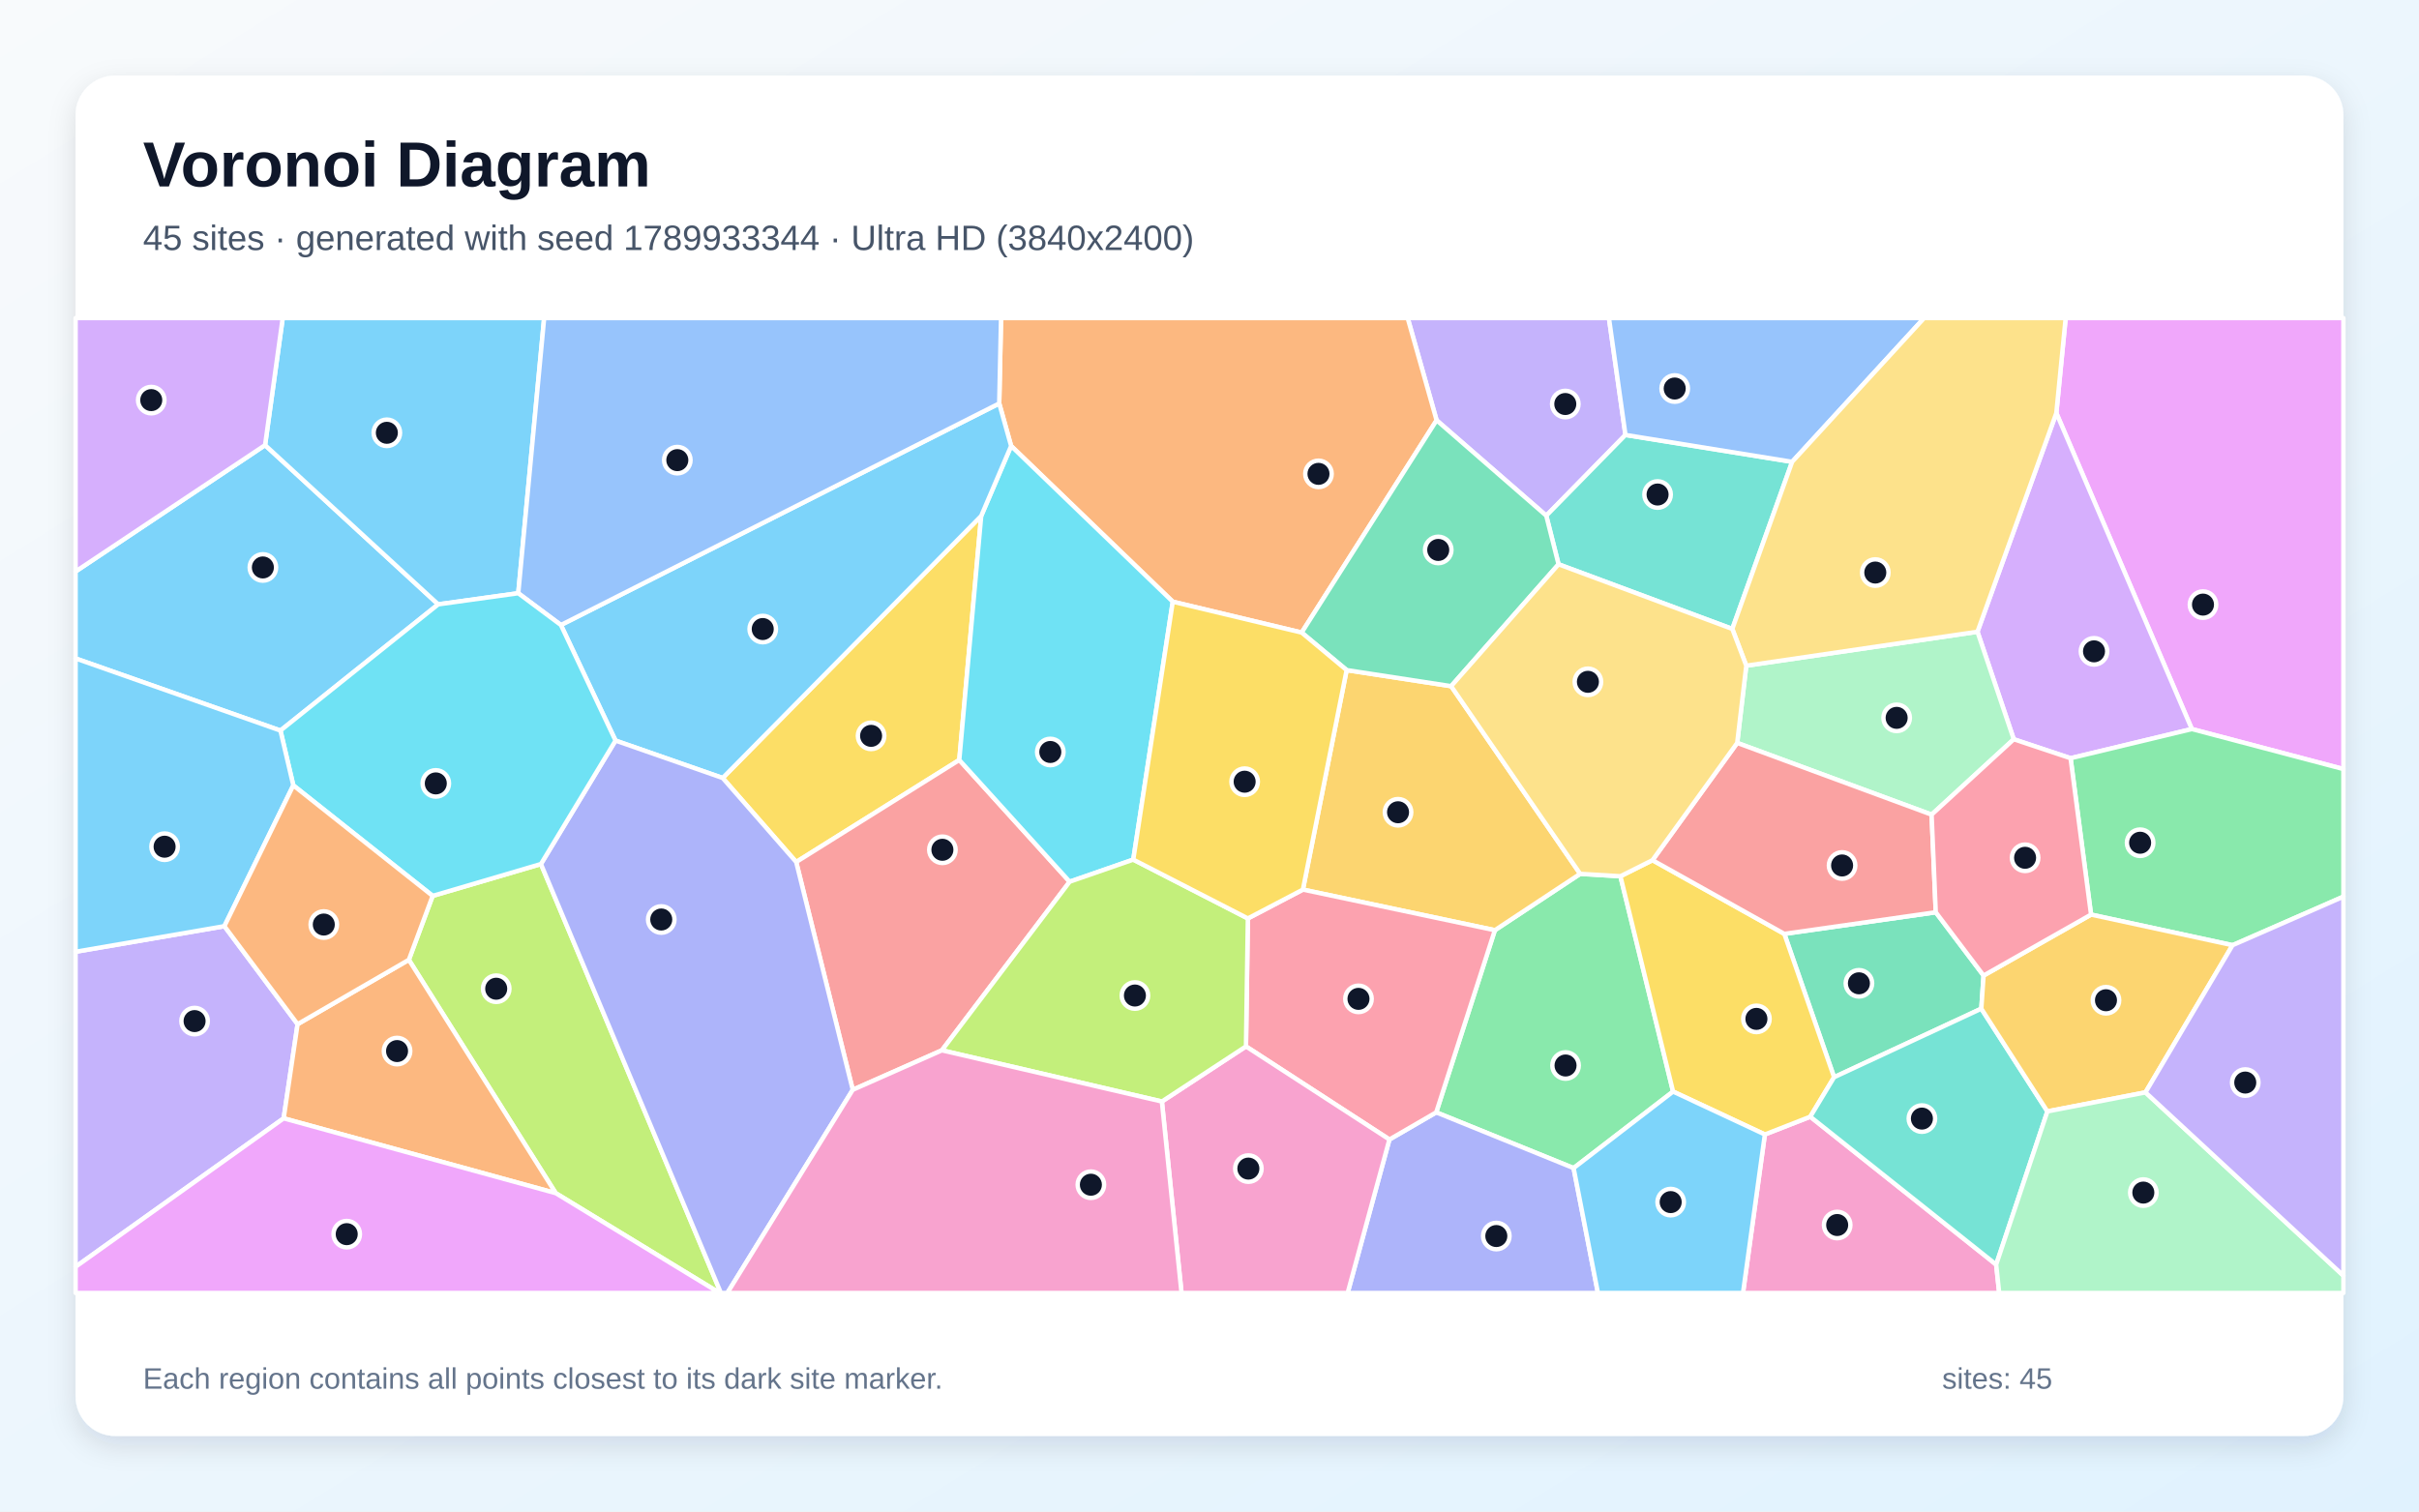
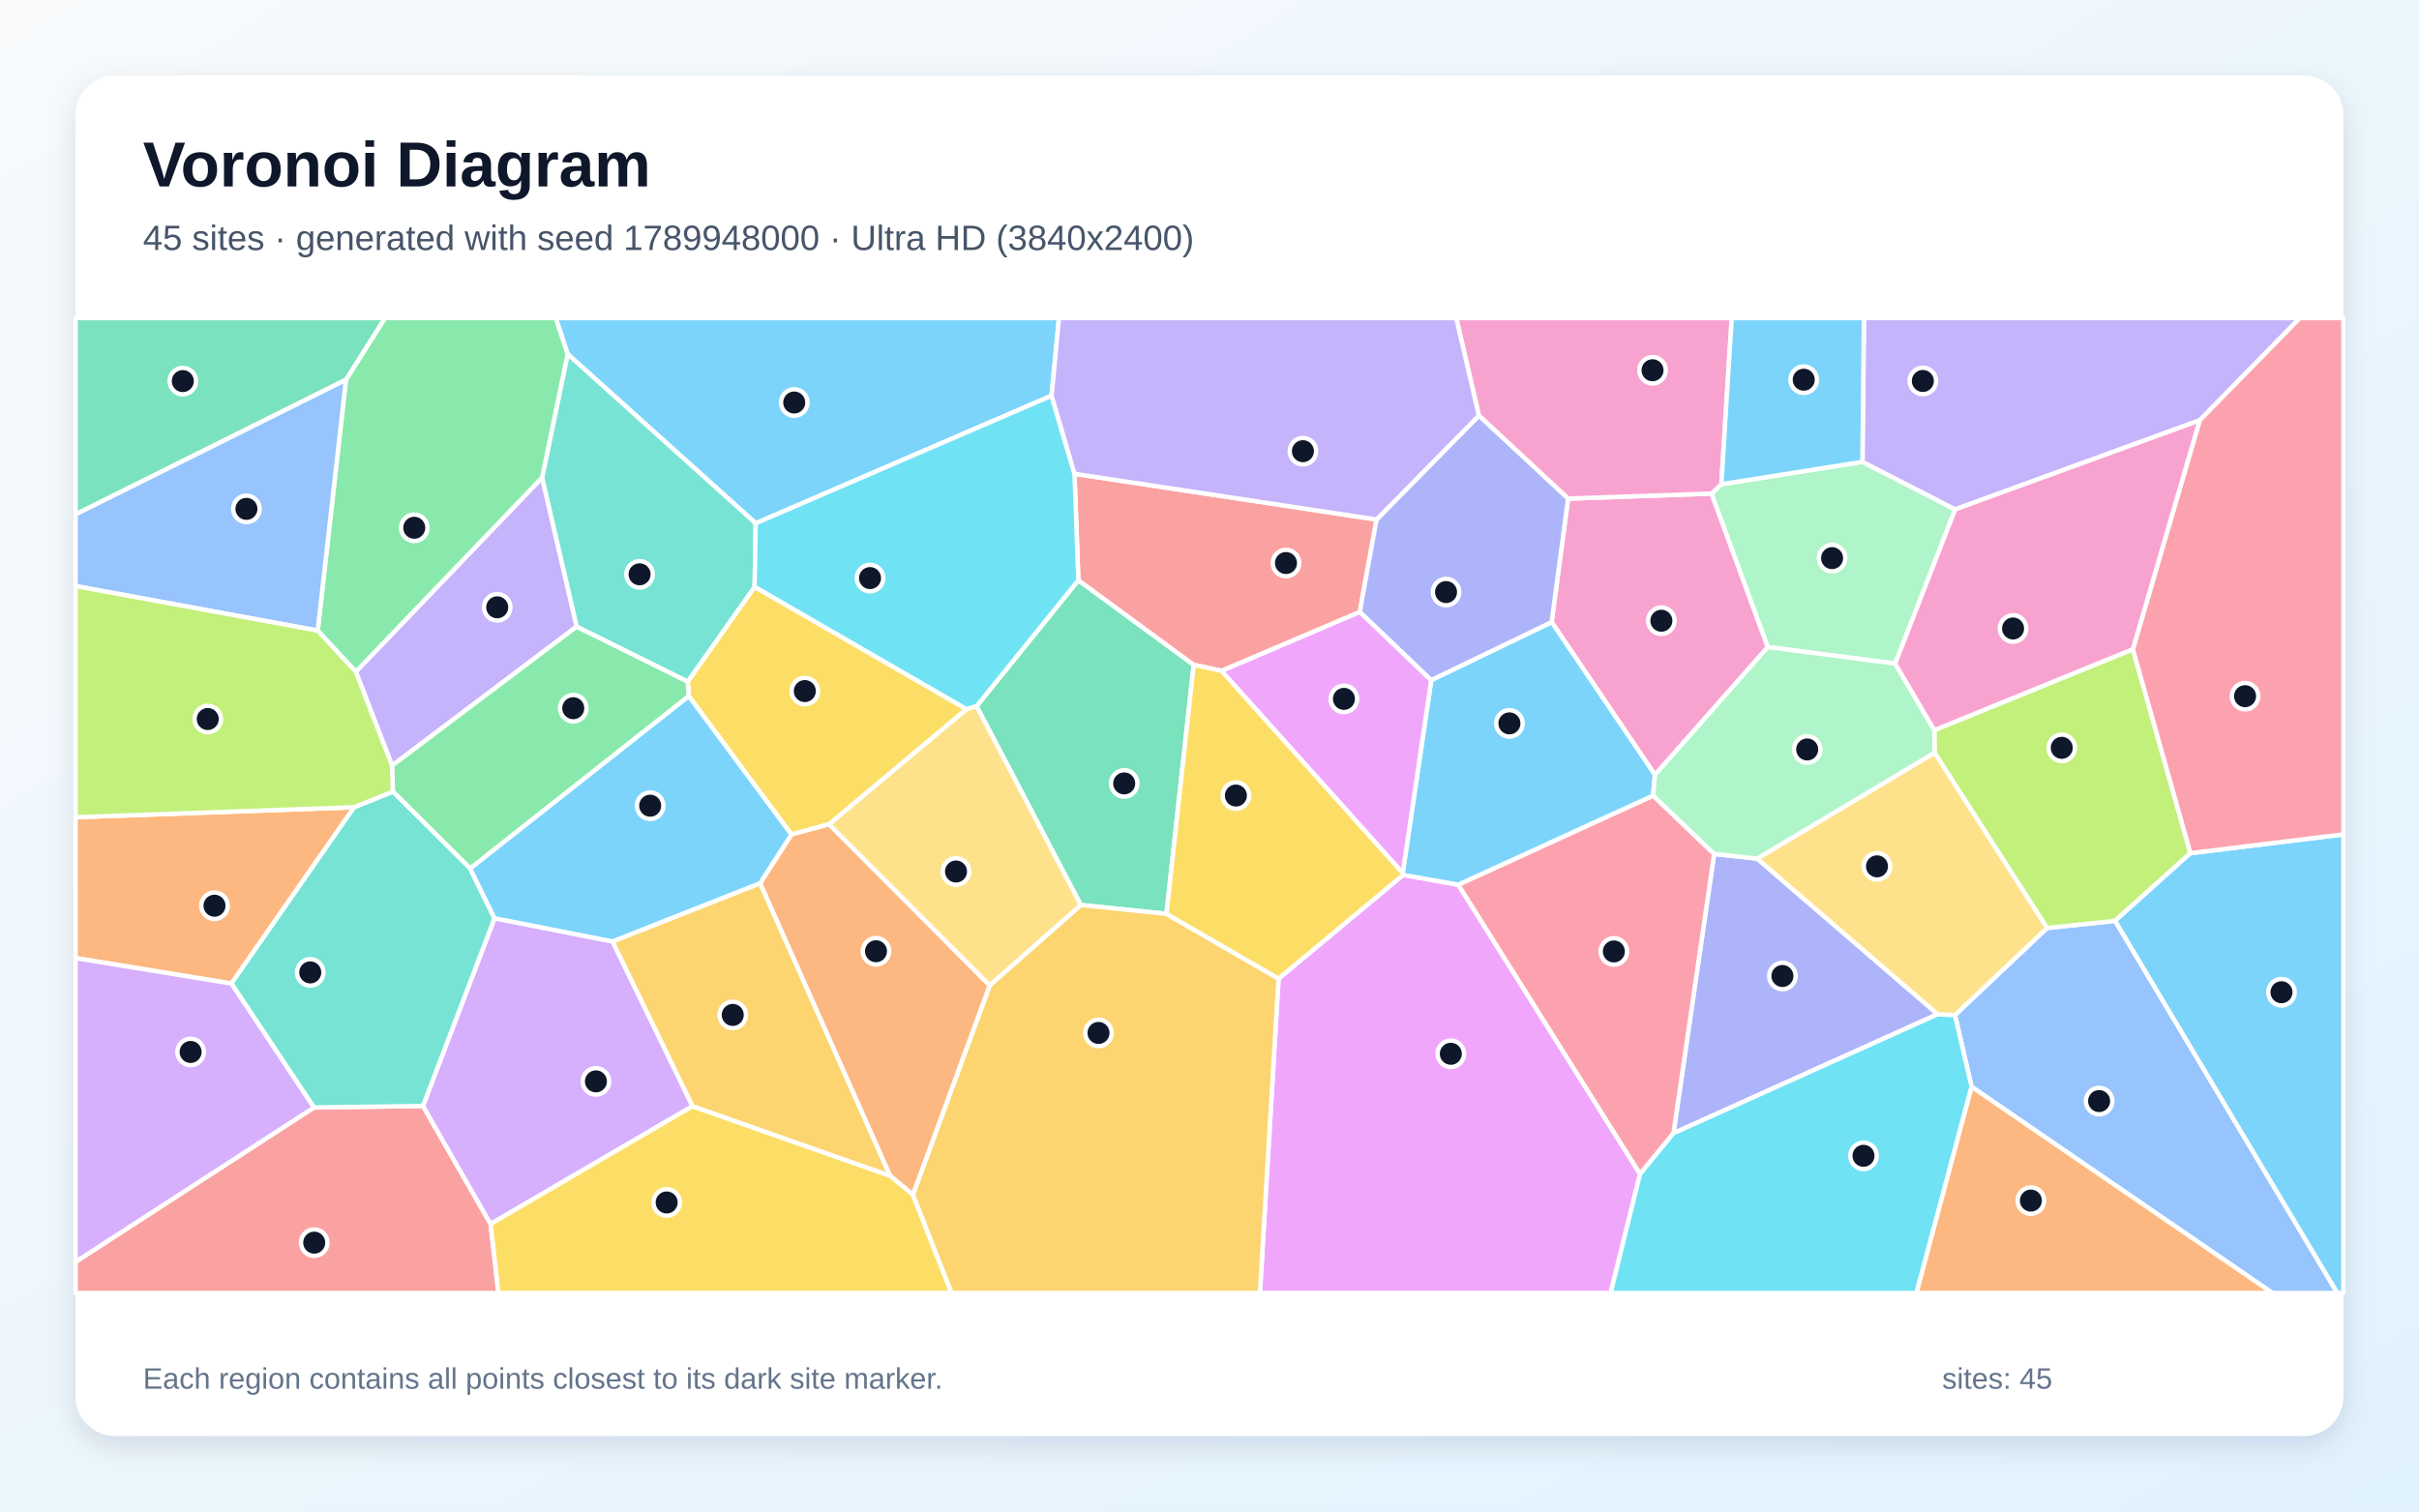
<svg xmlns="http://www.w3.org/2000/svg" width="3840" height="2400" viewBox="0 0 3840 2400" role="img" aria-labelledby="title description">
  <defs>
    <linearGradient id="background" x1="0" y1="0" x2="1" y2="1">
      <stop stop-color="#F8FAFC" />
      <stop offset="1" stop-color="#E0F2FE" />
    </linearGradient>
    <filter id="shadow" x="-5%" y="-5%" width="110%" height="110%">
      <feDropShadow dx="0" dy="15" stdDeviation="22" flood-color="#0F172A" flood-opacity=".12" />
    </filter>
  </defs>
  <rect width="3840" height="2400" fill="url(#background)" />
  <rect x="120" y="120" width="3600" height="2160" rx="63" fill="#FFFFFF" filter="url(#shadow)" />
  <g font-family="Arial, sans-serif">
    <text x="227" y="296" font-size="101" font-weight="700" fill="#0F172A">Voronoi Diagram</text>
-     <text x="227" y="397" font-size="56" fill="#475569">45 sites · generated with seed 1789933344 · Ultra HD (3840x2400)</text>
+     <text x="227" y="397" font-size="56" fill="#475569">45 sites · generated with seed 1789948000 · Ultra HD (3840x2400)</text>
  </g>
  <g stroke="#FFFFFF" stroke-width="7" stroke-linejoin="round">
-     <polygon points="420.8,706.8 695.6,959.6 445.2,1160.0 120.0,1045.5 120.0,907.4" fill="#38BDF8" fill-opacity="0.65" />
-     <polygon points="2580.3,690.6 2454.6,818.8 2280.5,667.3 2234.6,505.0 2554.1,505.0" fill="#A78BFA" fill-opacity="0.65" />
-     <polygon points="2801.6,1801.3 2873.7,1773.1 3168.8,2007.9 3173.6,2053.0 2766.9,2053.0" fill="#F472B6" fill-opacity="0.65" />
-     <polygon points="2066.3,1004.4 1861.7,955.4 1605.1,708.1 1586.2,640.6 1589.1,505.0 2234.6,505.0 2280.5,667.3" fill="#FB923C" fill-opacity="0.65" />
-     <polygon points="1147.2,1235.3 1557.6,819.2 1522.8,1206.7 1263.9,1368.7" fill="#FACC15" fill-opacity="0.65" />
-     <polygon points="2498.0,1854.7 2279.9,1766.2 2373.0,1477.0 2508.4,1387.5 2572.3,1391.3 2655.9,1733.2" fill="#4ADE80" fill-opacity="0.65" />
-     <polygon points="2749.9,998.6 2474.1,896.0 2454.6,818.8 2580.3,690.6 2844.9,733.3" fill="#2DD4BF" fill-opacity="0.65" />
-     <polygon points="2844.9,733.3 2580.3,690.6 2554.1,505.0 3054.4,505.0" fill="#60A5FA" fill-opacity="0.65" />
-     <polygon points="3479.4,1157.6 3264.3,655.8 3279.1,505.0 3720.0,505.0 3720.0,1221.1" fill="#E879F9" fill-opacity="0.65" />
-     <polygon points="3072.9,1448.5 3148.8,1549.0 3145.2,1601.6 2911.5,1710.4 2832.5,1482.8" fill="#34D399" fill-opacity="0.65" />
-     <polygon points="1495.2,1667.7 1353.7,1730.4 1263.9,1368.7 1522.8,1206.7 1698.0,1400.0" fill="#F87171" fill-opacity="0.65" />
-     <polygon points="2205.6,1809.3 2279.9,1766.2 2498.0,1854.7 2536.6,2053.0 2139.3,2053.0" fill="#818CF8" fill-opacity="0.65" />
-     <polygon points="2137.7,1064.0 2303.6,1089.5 2508.4,1387.5 2373.0,1477.0 2068.3,1412.5" fill="#FBBF24" fill-opacity="0.65" />
-     <polygon points="882.2,1894.5 649.0,1524.0 686.8,1422.5 858.7,1371.9 1144.4,2053.0 1142.4,2053.0" fill="#A3E635" fill-opacity="0.65" />
-     <polygon points="3286.9,1203.9 3196.7,1173.8 3139.1,1003.1 3264.3,655.8 3479.4,1157.6" fill="#C084FC" fill-opacity="0.65" />
-     <polygon points="1977.9,1661.5 1980.9,1458.3 2068.3,1412.5 2373.0,1477.0 2279.9,1766.2 2205.6,1809.3" fill="#FB7185" fill-opacity="0.65" />
-     <polygon points="1799.0,1364.9 1698.0,1400.0 1522.8,1206.7 1557.6,819.2 1605.1,708.1 1861.7,955.4" fill="#22D3EE" fill-opacity="0.65" />
-     <polygon points="2772.1,1057.0 3139.1,1003.1 3196.7,1173.8 3066.3,1293.5 2757.7,1179.6" fill="#86EFAC" fill-opacity="0.65" />
-     <polygon points="3264.3,655.8 3139.1,1003.1 2772.1,1057.0 2749.9,998.6 2844.9,733.3 3054.4,505.0 3279.1,505.0" fill="#FCD34D" fill-opacity="0.65" />
-     <polygon points="822.7,941.9 695.6,959.6 420.8,706.8 448.8,505.0 863.8,505.0" fill="#38BDF8" fill-opacity="0.65" />
-     <polygon points="1557.6,819.2 1147.2,1235.3 977.1,1175.9 890.4,992.4 1586.2,640.6 1605.1,708.1" fill="#38BDF8" fill-opacity="0.65" />
-     <polygon points="120.0,2011.4 120.0,1511.2 356.2,1470.6 472.4,1626.2 450.3,1775.7" fill="#A78BFA" fill-opacity="0.65" />
-     <polygon points="1844.4,1749.0 1977.9,1661.5 2205.6,1809.3 2139.3,2053.0 1875.6,2053.0" fill="#F472B6" fill-opacity="0.65" />
-     <polygon points="450.3,1775.7 472.4,1626.2 649.0,1524.0 882.2,1894.5" fill="#FB923C" fill-opacity="0.65" />
-     <polygon points="2655.9,1733.2 2572.3,1391.3 2623.2,1365.8 2832.5,1482.8 2911.5,1710.4 2873.7,1773.1 2801.6,1801.3" fill="#FACC15" fill-opacity="0.65" />
-     <polygon points="3544.0,1500.8 3319.4,1452.2 3286.9,1203.9 3479.4,1157.6 3720.0,1221.1 3720.0,1423.7" fill="#4ADE80" fill-opacity="0.65" />
-     <polygon points="3168.8,2007.9 2873.7,1773.1 2911.5,1710.4 3145.2,1601.6 3250.1,1764.7" fill="#2DD4BF" fill-opacity="0.65" />
-     <polygon points="890.4,992.4 822.7,941.9 863.8,505.0 1589.1,505.0 1586.2,640.6" fill="#60A5FA" fill-opacity="0.65" />
-     <polygon points="120.0,2011.4 450.3,1775.7 882.2,1894.5 1142.4,2053.0 120.0,2053.0" fill="#E879F9" fill-opacity="0.65" />
-     <polygon points="2474.1,896.0 2303.6,1089.5 2137.7,1064.0 2066.3,1004.4 2280.5,667.3 2454.6,818.8" fill="#34D399" fill-opacity="0.65" />
-     <polygon points="2757.7,1179.6 3066.3,1293.5 3072.9,1448.5 2832.5,1482.8 2623.2,1365.8" fill="#F87171" fill-opacity="0.65" />
-     <polygon points="858.7,1371.9 977.1,1175.9 1147.2,1235.3 1263.9,1368.7 1353.7,1730.4 1154.6,2053.0 1144.4,2053.0" fill="#818CF8" fill-opacity="0.65" />
-     <polygon points="3405.8,1734.5 3250.1,1764.7 3145.2,1601.6 3148.8,1549.0 3319.4,1452.2 3544.0,1500.8" fill="#FBBF24" fill-opacity="0.65" />
-     <polygon points="1495.2,1667.7 1698.0,1400.0 1799.0,1364.9 1980.9,1458.3 1977.9,1661.5 1844.4,1749.0" fill="#A3E635" fill-opacity="0.65" />
-     <polygon points="420.8,706.8 120.0,907.4 120.0,505.0 448.8,505.0" fill="#C084FC" fill-opacity="0.65" />
-     <polygon points="3319.4,1452.2 3148.8,1549.0 3072.9,1448.5 3066.3,1293.5 3196.7,1173.8 3286.9,1203.9" fill="#FB7185" fill-opacity="0.65" />
-     <polygon points="890.4,992.4 977.1,1175.9 858.7,1371.9 686.8,1422.5 465.6,1247.0 445.2,1160.0 695.6,959.6 822.7,941.9" fill="#22D3EE" fill-opacity="0.65" />
-     <polygon points="3168.8,2007.9 3250.1,1764.7 3405.8,1734.5 3720.0,2025.5 3720.0,2053.0 3173.6,2053.0" fill="#86EFAC" fill-opacity="0.65" />
-     <polygon points="2772.1,1057.0 2757.7,1179.6 2623.2,1365.8 2572.3,1391.3 2508.4,1387.5 2303.6,1089.5 2474.1,896.0 2749.9,998.6" fill="#FCD34D" fill-opacity="0.65" />
-     <polygon points="2498.0,1854.7 2655.9,1733.2 2801.6,1801.3 2766.9,2053.0 2536.6,2053.0" fill="#38BDF8" fill-opacity="0.65" />
-     <polygon points="465.6,1247.0 356.2,1470.6 120.0,1511.2 120.0,1045.5 445.2,1160.0" fill="#38BDF8" fill-opacity="0.65" />
-     <polygon points="3405.8,1734.5 3544.0,1500.8 3720.0,1423.7 3720.0,2025.5" fill="#A78BFA" fill-opacity="0.65" />
-     <polygon points="1353.7,1730.4 1495.2,1667.7 1844.4,1749.0 1875.6,2053.0 1154.6,2053.0" fill="#F472B6" fill-opacity="0.65" />
-     <polygon points="472.4,1626.2 356.2,1470.6 465.6,1247.0 686.8,1422.5 649.0,1524.0" fill="#FB923C" fill-opacity="0.65" />
-     <polygon points="2137.7,1064.0 2068.3,1412.5 1980.9,1458.3 1799.0,1364.9 1861.7,955.4 2066.3,1004.4" fill="#FACC15" fill-opacity="0.65" />
+     <polygon points="1669.3,628.3 1199.6,830.9 901.1,562.2 882.2,505.0 1681.1,505.0" fill="#38BDF8" fill-opacity="0.65" />
+     <polygon points="564.8,1066.6 860.6,758.2 915.5,994.9 622.4,1215.7" fill="#A78BFA" fill-opacity="0.65" />
+     <polygon points="2489.2,791.7 2717.0,783.7 2806.3,1027.4 2627.1,1230.4 2463.1,987.8" fill="#F472B6" fill-opacity="0.65" />
+     <polygon points="562.2,1281.7 367.3,1561.7 120.0,1521.3 120.0,1297.6" fill="#FB923C" fill-opacity="0.65" />
+     <polygon points="1316.2,1308.8 1256.3,1325.1 1093.4,1105.4 1091.7,1082.1 1197.9,931.7 1534.4,1126.0" fill="#FACC15" fill-opacity="0.65" />
+     <polygon points="746.4,1379.1 623.6,1256.9 622.4,1215.7 915.5,994.9 1091.7,1082.1 1093.4,1105.4" fill="#4ADE80" fill-opacity="0.65" />
+     <polygon points="1197.9,931.7 1091.7,1082.1 915.5,994.9 860.6,758.2 901.1,562.2 1199.6,830.9" fill="#2DD4BF" fill-opacity="0.65" />
+     <polygon points="3129.8,1725.7 3103.4,1611.7 3249.5,1473.5 3357.6,1462.1 3710.4,2053.0 3607.3,2053.0" fill="#60A5FA" fill-opacity="0.65" />
+     <polygon points="2029.6,1553.9 2227.4,1389.2 2314.9,1404.7 2603.5,1864.1 2556.8,2053.0 2000.0,2053.0" fill="#E879F9" fill-opacity="0.65" />
+     <polygon points="1851.7,1451.0 1715.7,1437.0 1550.2,1121.3 1711.8,921.3 1894.9,1055.6" fill="#34D399" fill-opacity="0.65" />
+     <polygon points="120.0,2003.5 498.3,1758.5 671.4,1756.0 778.8,1943.5 791.3,2053.0 120.0,2053.0" fill="#F87171" fill-opacity="0.65" />
+     <polygon points="2789.4,1363.3 3075.9,1610.4 2656.5,1799.4 2721.1,1355.8" fill="#818CF8" fill-opacity="0.65" />
+     <polygon points="1449.1,1897.1 1571.1,1564.5 1715.7,1437.0 1851.7,1451.0 2029.6,1553.9 2000.0,2053.0 1510.3,2053.0" fill="#FBBF24" fill-opacity="0.65" />
+     <polygon points="3385.8,1030.8 3477.1,1354.7 3357.6,1462.1 3249.5,1473.5 3070.9,1195.2 3070.6,1159.4" fill="#A3E635" fill-opacity="0.65" />
+     <polygon points="972.4,1494.8 1099.4,1756.4 778.8,1943.5 671.4,1756.0 785.0,1458.0" fill="#C084FC" fill-opacity="0.65" />
+     <polygon points="2721.1,1355.8 2656.5,1799.4 2603.5,1864.1 2314.9,1404.7 2624.2,1263.2" fill="#FB7185" fill-opacity="0.65" />
+     <polygon points="2603.5,1864.1 2656.5,1799.4 3075.9,1610.4 3103.4,1611.7 3129.8,1725.7 3042.3,2053.0 2556.8,2053.0" fill="#22D3EE" fill-opacity="0.65" />
+     <polygon points="2732.5,768.9 2956.5,733.3 3103.7,808.8 3008.5,1053.7 2806.3,1027.4 2717.0,783.7" fill="#86EFAC" fill-opacity="0.65" />
+     <polygon points="3075.9,1610.4 2789.4,1363.3 3070.9,1195.2 3249.5,1473.5 3103.4,1611.7" fill="#FCD34D" fill-opacity="0.65" />
+     <polygon points="2624.2,1263.2 2314.9,1404.7 2227.4,1389.2 2226.7,1386.3 2272.0,1079.9 2463.1,987.8 2627.1,1230.4" fill="#38BDF8" fill-opacity="0.65" />
+     <polygon points="3357.6,1462.1 3477.1,1354.7 3720.0,1324.8 3720.0,2053.0 3710.4,2053.0" fill="#38BDF8" fill-opacity="0.65" />
+     <polygon points="3491.9,667.4 3103.7,808.8 2956.5,733.3 2958.9,505.0 3650.9,505.0" fill="#A78BFA" fill-opacity="0.65" />
+     <polygon points="2732.5,768.9 2717.0,783.7 2489.2,791.7 2347.6,659.9 2311.7,505.0 2749.0,505.0" fill="#F472B6" fill-opacity="0.65" />
+     <polygon points="1412.8,1866.8 1206.5,1402.4 1256.3,1325.1 1316.2,1308.8 1571.1,1564.5 1449.1,1897.1" fill="#FB923C" fill-opacity="0.65" />
+     <polygon points="778.8,1943.5 1099.4,1756.4 1412.8,1866.8 1449.1,1897.1 1510.3,2053.0 791.3,2053.0" fill="#FACC15" fill-opacity="0.65" />
+     <polygon points="860.6,758.2 564.8,1066.6 504.3,1001.3 549.2,602.7 611.1,505.0 882.2,505.0 901.1,562.2" fill="#4ADE80" fill-opacity="0.65" />
+     <polygon points="785.0,1458.0 671.4,1756.0 498.3,1758.5 367.3,1561.7 562.2,1281.7 623.6,1256.9 746.4,1379.1" fill="#2DD4BF" fill-opacity="0.65" />
+     <polygon points="549.2,602.7 504.3,1001.3 120.0,930.6 120.0,816.5" fill="#60A5FA" fill-opacity="0.65" />
+     <polygon points="1938.9,1065.1 2158.6,971.5 2272.0,1079.9 2226.7,1386.3" fill="#E879F9" fill-opacity="0.65" />
+     <polygon points="549.2,602.7 120.0,816.5 120.0,505.0 611.1,505.0" fill="#34D399" fill-opacity="0.65" />
+     <polygon points="2185.2,824.9 2158.6,971.5 1938.9,1065.1 1894.9,1055.6 1711.8,921.3 1705.7,752.3" fill="#F87171" fill-opacity="0.65" />
+     <polygon points="2272.0,1079.9 2158.6,971.5 2185.2,824.9 2347.6,659.9 2489.2,791.7 2463.1,987.8" fill="#818CF8" fill-opacity="0.65" />
+     <polygon points="1099.4,1756.4 972.4,1494.8 1206.5,1402.4 1412.8,1866.8" fill="#FBBF24" fill-opacity="0.65" />
+     <polygon points="623.6,1256.9 562.2,1281.7 120.0,1297.6 120.0,930.6 504.3,1001.3 564.8,1066.6 622.4,1215.7" fill="#A3E635" fill-opacity="0.65" />
+     <polygon points="498.3,1758.5 120.0,2003.5 120.0,1521.3 367.3,1561.7" fill="#C084FC" fill-opacity="0.65" />
+     <polygon points="3477.1,1354.7 3385.8,1030.8 3491.9,667.4 3650.9,505.0 3720.0,505.0 3720.0,1324.8" fill="#FB7185" fill-opacity="0.65" />
+     <polygon points="1705.7,752.3 1711.8,921.3 1550.2,1121.3 1534.4,1126.0 1197.9,931.7 1199.6,830.9 1669.3,628.3" fill="#22D3EE" fill-opacity="0.65" />
+     <polygon points="3008.5,1053.7 3070.6,1159.4 3070.9,1195.2 2789.4,1363.3 2721.1,1355.8 2624.2,1263.2 2627.1,1230.4 2806.3,1027.4" fill="#86EFAC" fill-opacity="0.65" />
+     <polygon points="1571.1,1564.5 1316.2,1308.8 1534.4,1126.0 1550.2,1121.3 1715.7,1437.0" fill="#FCD34D" fill-opacity="0.65" />
+     <polygon points="1206.5,1402.4 972.4,1494.8 785.0,1458.0 746.4,1379.1 1093.4,1105.4 1256.3,1325.1" fill="#38BDF8" fill-opacity="0.65" />
+     <polygon points="2956.5,733.3 2732.5,768.9 2749.0,505.0 2958.9,505.0" fill="#38BDF8" fill-opacity="0.65" />
+     <polygon points="2185.2,824.9 1705.7,752.3 1669.3,628.3 1681.1,505.0 2311.7,505.0 2347.6,659.9" fill="#A78BFA" fill-opacity="0.65" />
+     <polygon points="3385.8,1030.8 3070.6,1159.4 3008.5,1053.7 3103.7,808.8 3491.9,667.4" fill="#F472B6" fill-opacity="0.65" />
+     <polygon points="3129.8,1725.7 3607.3,2053.0 3042.3,2053.0" fill="#FB923C" fill-opacity="0.65" />
+     <polygon points="1851.7,1451.0 1894.9,1055.6 1938.9,1065.1 2226.7,1386.3 2227.4,1389.2 2029.6,1553.9" fill="#FACC15" fill-opacity="0.65" />
  </g>
  <g>
-     <circle cx="417.3" cy="901.0" r="21" fill="#0F172A" stroke="#FFFFFF" stroke-width="7" />
-     <circle cx="2484.8" cy="641.5" r="21" fill="#0F172A" stroke="#FFFFFF" stroke-width="7" />
-     <circle cx="2916.4" cy="1945.1" r="21" fill="#0F172A" stroke="#FFFFFF" stroke-width="7" />
-     <circle cx="2093.0" cy="752.4" r="21" fill="#0F172A" stroke="#FFFFFF" stroke-width="7" />
-     <circle cx="1382.8" cy="1168.4" r="21" fill="#0F172A" stroke="#FFFFFF" stroke-width="7" />
-     <circle cx="2485.2" cy="1691.8" r="21" fill="#0F172A" stroke="#FFFFFF" stroke-width="7" />
-     <circle cx="2631.3" cy="785.2" r="21" fill="#0F172A" stroke="#FFFFFF" stroke-width="7" />
-     <circle cx="2658.5" cy="616.9" r="21" fill="#0F172A" stroke="#FFFFFF" stroke-width="7" />
-     <circle cx="3497.1" cy="960.0" r="21" fill="#0F172A" stroke="#FFFFFF" stroke-width="7" />
-     <circle cx="2950.9" cy="1561.3" r="21" fill="#0F172A" stroke="#FFFFFF" stroke-width="7" />
-     <circle cx="1496.0" cy="1349.3" r="21" fill="#0F172A" stroke="#FFFFFF" stroke-width="7" />
-     <circle cx="2375.3" cy="1962.6" r="21" fill="#0F172A" stroke="#FFFFFF" stroke-width="7" />
-     <circle cx="2219.3" cy="1289.7" r="21" fill="#0F172A" stroke="#FFFFFF" stroke-width="7" />
-     <circle cx="787.7" cy="1569.9" r="21" fill="#0F172A" stroke="#FFFFFF" stroke-width="7" />
-     <circle cx="3324.1" cy="1034.2" r="21" fill="#0F172A" stroke="#FFFFFF" stroke-width="7" />
-     <circle cx="2156.5" cy="1586.0" r="21" fill="#0F172A" stroke="#FFFFFF" stroke-width="7" />
-     <circle cx="1667.3" cy="1194.0" r="21" fill="#0F172A" stroke="#FFFFFF" stroke-width="7" />
-     <circle cx="3010.8" cy="1139.8" r="21" fill="#0F172A" stroke="#FFFFFF" stroke-width="7" />
-     <circle cx="2976.9" cy="909.1" r="21" fill="#0F172A" stroke="#FFFFFF" stroke-width="7" />
-     <circle cx="614.1" cy="687.2" r="21" fill="#0F172A" stroke="#FFFFFF" stroke-width="7" />
-     <circle cx="1210.8" cy="998.8" r="21" fill="#0F172A" stroke="#FFFFFF" stroke-width="7" />
-     <circle cx="308.9" cy="1621.3" r="21" fill="#0F172A" stroke="#FFFFFF" stroke-width="7" />
-     <circle cx="1981.7" cy="1855.5" r="21" fill="#0F172A" stroke="#FFFFFF" stroke-width="7" />
-     <circle cx="630.3" cy="1668.9" r="21" fill="#0F172A" stroke="#FFFFFF" stroke-width="7" />
-     <circle cx="2788.2" cy="1617.8" r="21" fill="#0F172A" stroke="#FFFFFF" stroke-width="7" />
-     <circle cx="3397.3" cy="1338.1" r="21" fill="#0F172A" stroke="#FFFFFF" stroke-width="7" />
-     <circle cx="3050.9" cy="1776.1" r="21" fill="#0F172A" stroke="#FFFFFF" stroke-width="7" />
-     <circle cx="1075.2" cy="730.6" r="21" fill="#0F172A" stroke="#FFFFFF" stroke-width="7" />
-     <circle cx="550.4" cy="1959.6" r="21" fill="#0F172A" stroke="#FFFFFF" stroke-width="7" />
-     <circle cx="2283.1" cy="873.2" r="21" fill="#0F172A" stroke="#FFFFFF" stroke-width="7" />
-     <circle cx="2924.2" cy="1374.2" r="21" fill="#0F172A" stroke="#FFFFFF" stroke-width="7" />
-     <circle cx="1049.7" cy="1460.0" r="21" fill="#0F172A" stroke="#FFFFFF" stroke-width="7" />
-     <circle cx="3343.1" cy="1588.2" r="21" fill="#0F172A" stroke="#FFFFFF" stroke-width="7" />
-     <circle cx="1801.6" cy="1580.7" r="21" fill="#0F172A" stroke="#FFFFFF" stroke-width="7" />
-     <circle cx="240.1" cy="635.3" r="21" fill="#0F172A" stroke="#FFFFFF" stroke-width="7" />
-     <circle cx="3214.7" cy="1362.0" r="21" fill="#0F172A" stroke="#FFFFFF" stroke-width="7" />
-     <circle cx="691.8" cy="1243.9" r="21" fill="#0F172A" stroke="#FFFFFF" stroke-width="7" />
-     <circle cx="3402.4" cy="1893.6" r="21" fill="#0F172A" stroke="#FFFFFF" stroke-width="7" />
-     <circle cx="2520.7" cy="1082.6" r="21" fill="#0F172A" stroke="#FFFFFF" stroke-width="7" />
-     <circle cx="2652.1" cy="1908.7" r="21" fill="#0F172A" stroke="#FFFFFF" stroke-width="7" />
-     <circle cx="261.3" cy="1344.4" r="21" fill="#0F172A" stroke="#FFFFFF" stroke-width="7" />
-     <circle cx="3564.2" cy="1718.9" r="21" fill="#0F172A" stroke="#FFFFFF" stroke-width="7" />
-     <circle cx="1731.7" cy="1881.1" r="21" fill="#0F172A" stroke="#FFFFFF" stroke-width="7" />
-     <circle cx="514.0" cy="1468.0" r="21" fill="#0F172A" stroke="#FFFFFF" stroke-width="7" />
-     <circle cx="1975.8" cy="1241.2" r="21" fill="#0F172A" stroke="#FFFFFF" stroke-width="7" />
+     <circle cx="1260.8" cy="639.1" r="21" fill="#0F172A" stroke="#FFFFFF" stroke-width="7" />
+     <circle cx="789.3" cy="964.3" r="21" fill="#0F172A" stroke="#FFFFFF" stroke-width="7" />
+     <circle cx="2637.3" cy="985.6" r="21" fill="#0F172A" stroke="#FFFFFF" stroke-width="7" />
+     <circle cx="340.5" cy="1438.1" r="21" fill="#0F172A" stroke="#FFFFFF" stroke-width="7" />
+     <circle cx="1277.6" cy="1097.3" r="21" fill="#0F172A" stroke="#FFFFFF" stroke-width="7" />
+     <circle cx="910.0" cy="1124.5" r="21" fill="#0F172A" stroke="#FFFFFF" stroke-width="7" />
+     <circle cx="1015.3" cy="911.9" r="21" fill="#0F172A" stroke="#FFFFFF" stroke-width="7" />
+     <circle cx="3332.2" cy="1748.3" r="21" fill="#0F172A" stroke="#FFFFFF" stroke-width="7" />
+     <circle cx="2303.1" cy="1673.2" r="21" fill="#0F172A" stroke="#FFFFFF" stroke-width="7" />
+     <circle cx="1784.6" cy="1243.9" r="21" fill="#0F172A" stroke="#FFFFFF" stroke-width="7" />
+     <circle cx="498.8" cy="1973.1" r="21" fill="#0F172A" stroke="#FFFFFF" stroke-width="7" />
+     <circle cx="2829.5" cy="1549.7" r="21" fill="#0F172A" stroke="#FFFFFF" stroke-width="7" />
+     <circle cx="1743.8" cy="1640.1" r="21" fill="#0F172A" stroke="#FFFFFF" stroke-width="7" />
+     <circle cx="3272.9" cy="1187.4" r="21" fill="#0F172A" stroke="#FFFFFF" stroke-width="7" />
+     <circle cx="946.0" cy="1717.0" r="21" fill="#0F172A" stroke="#FFFFFF" stroke-width="7" />
+     <circle cx="2561.9" cy="1510.7" r="21" fill="#0F172A" stroke="#FFFFFF" stroke-width="7" />
+     <circle cx="2958.2" cy="1835.2" r="21" fill="#0F172A" stroke="#FFFFFF" stroke-width="7" />
+     <circle cx="2908.3" cy="886.2" r="21" fill="#0F172A" stroke="#FFFFFF" stroke-width="7" />
+     <circle cx="2979.6" cy="1375.6" r="21" fill="#0F172A" stroke="#FFFFFF" stroke-width="7" />
+     <circle cx="2396.1" cy="1148.6" r="21" fill="#0F172A" stroke="#FFFFFF" stroke-width="7" />
+     <circle cx="3621.7" cy="1575.5" r="21" fill="#0F172A" stroke="#FFFFFF" stroke-width="7" />
+     <circle cx="3052.4" cy="604.9" r="21" fill="#0F172A" stroke="#FFFFFF" stroke-width="7" />
+     <circle cx="2623.3" cy="587.9" r="21" fill="#0F172A" stroke="#FFFFFF" stroke-width="7" />
+     <circle cx="1390.6" cy="1510.4" r="21" fill="#0F172A" stroke="#FFFFFF" stroke-width="7" />
+     <circle cx="1058.3" cy="1909.3" r="21" fill="#0F172A" stroke="#FFFFFF" stroke-width="7" />
+     <circle cx="657.6" cy="838.0" r="21" fill="#0F172A" stroke="#FFFFFF" stroke-width="7" />
+     <circle cx="492.5" cy="1544.0" r="21" fill="#0F172A" stroke="#FFFFFF" stroke-width="7" />
+     <circle cx="391.2" cy="808.0" r="21" fill="#0F172A" stroke="#FFFFFF" stroke-width="7" />
+     <circle cx="2133.4" cy="1109.7" r="21" fill="#0F172A" stroke="#FFFFFF" stroke-width="7" />
+     <circle cx="290.2" cy="605.1" r="21" fill="#0F172A" stroke="#FFFFFF" stroke-width="7" />
+     <circle cx="2041.4" cy="894.0" r="21" fill="#0F172A" stroke="#FFFFFF" stroke-width="7" />
+     <circle cx="2295.5" cy="940.1" r="21" fill="#0F172A" stroke="#FFFFFF" stroke-width="7" />
+     <circle cx="1163.2" cy="1611.5" r="21" fill="#0F172A" stroke="#FFFFFF" stroke-width="7" />
+     <circle cx="329.8" cy="1141.7" r="21" fill="#0F172A" stroke="#FFFFFF" stroke-width="7" />
+     <circle cx="302.6" cy="1670.3" r="21" fill="#0F172A" stroke="#FFFFFF" stroke-width="7" />
+     <circle cx="3563.9" cy="1105.4" r="21" fill="#0F172A" stroke="#FFFFFF" stroke-width="7" />
+     <circle cx="1381.1" cy="917.9" r="21" fill="#0F172A" stroke="#FFFFFF" stroke-width="7" />
+     <circle cx="2868.8" cy="1190.0" r="21" fill="#0F172A" stroke="#FFFFFF" stroke-width="7" />
+     <circle cx="1517.6" cy="1383.8" r="21" fill="#0F172A" stroke="#FFFFFF" stroke-width="7" />
+     <circle cx="1032.1" cy="1279.3" r="21" fill="#0F172A" stroke="#FFFFFF" stroke-width="7" />
+     <circle cx="2863.3" cy="602.9" r="21" fill="#0F172A" stroke="#FFFFFF" stroke-width="7" />
+     <circle cx="2068.3" cy="716.4" r="21" fill="#0F172A" stroke="#FFFFFF" stroke-width="7" />
+     <circle cx="3195.6" cy="997.9" r="21" fill="#0F172A" stroke="#FFFFFF" stroke-width="7" />
+     <circle cx="3223.9" cy="1906.3" r="21" fill="#0F172A" stroke="#FFFFFF" stroke-width="7" />
+     <circle cx="1961.9" cy="1263.2" r="21" fill="#0F172A" stroke="#FFFFFF" stroke-width="7" />
  </g>
  <g font-family="Arial, sans-serif" font-size="47" fill="#64748B">
    <text x="227" y="2205">Each region contains all points closest to its dark site marker.</text>
    <text x="3083" y="2205">sites: 45</text>
  </g>
</svg>
